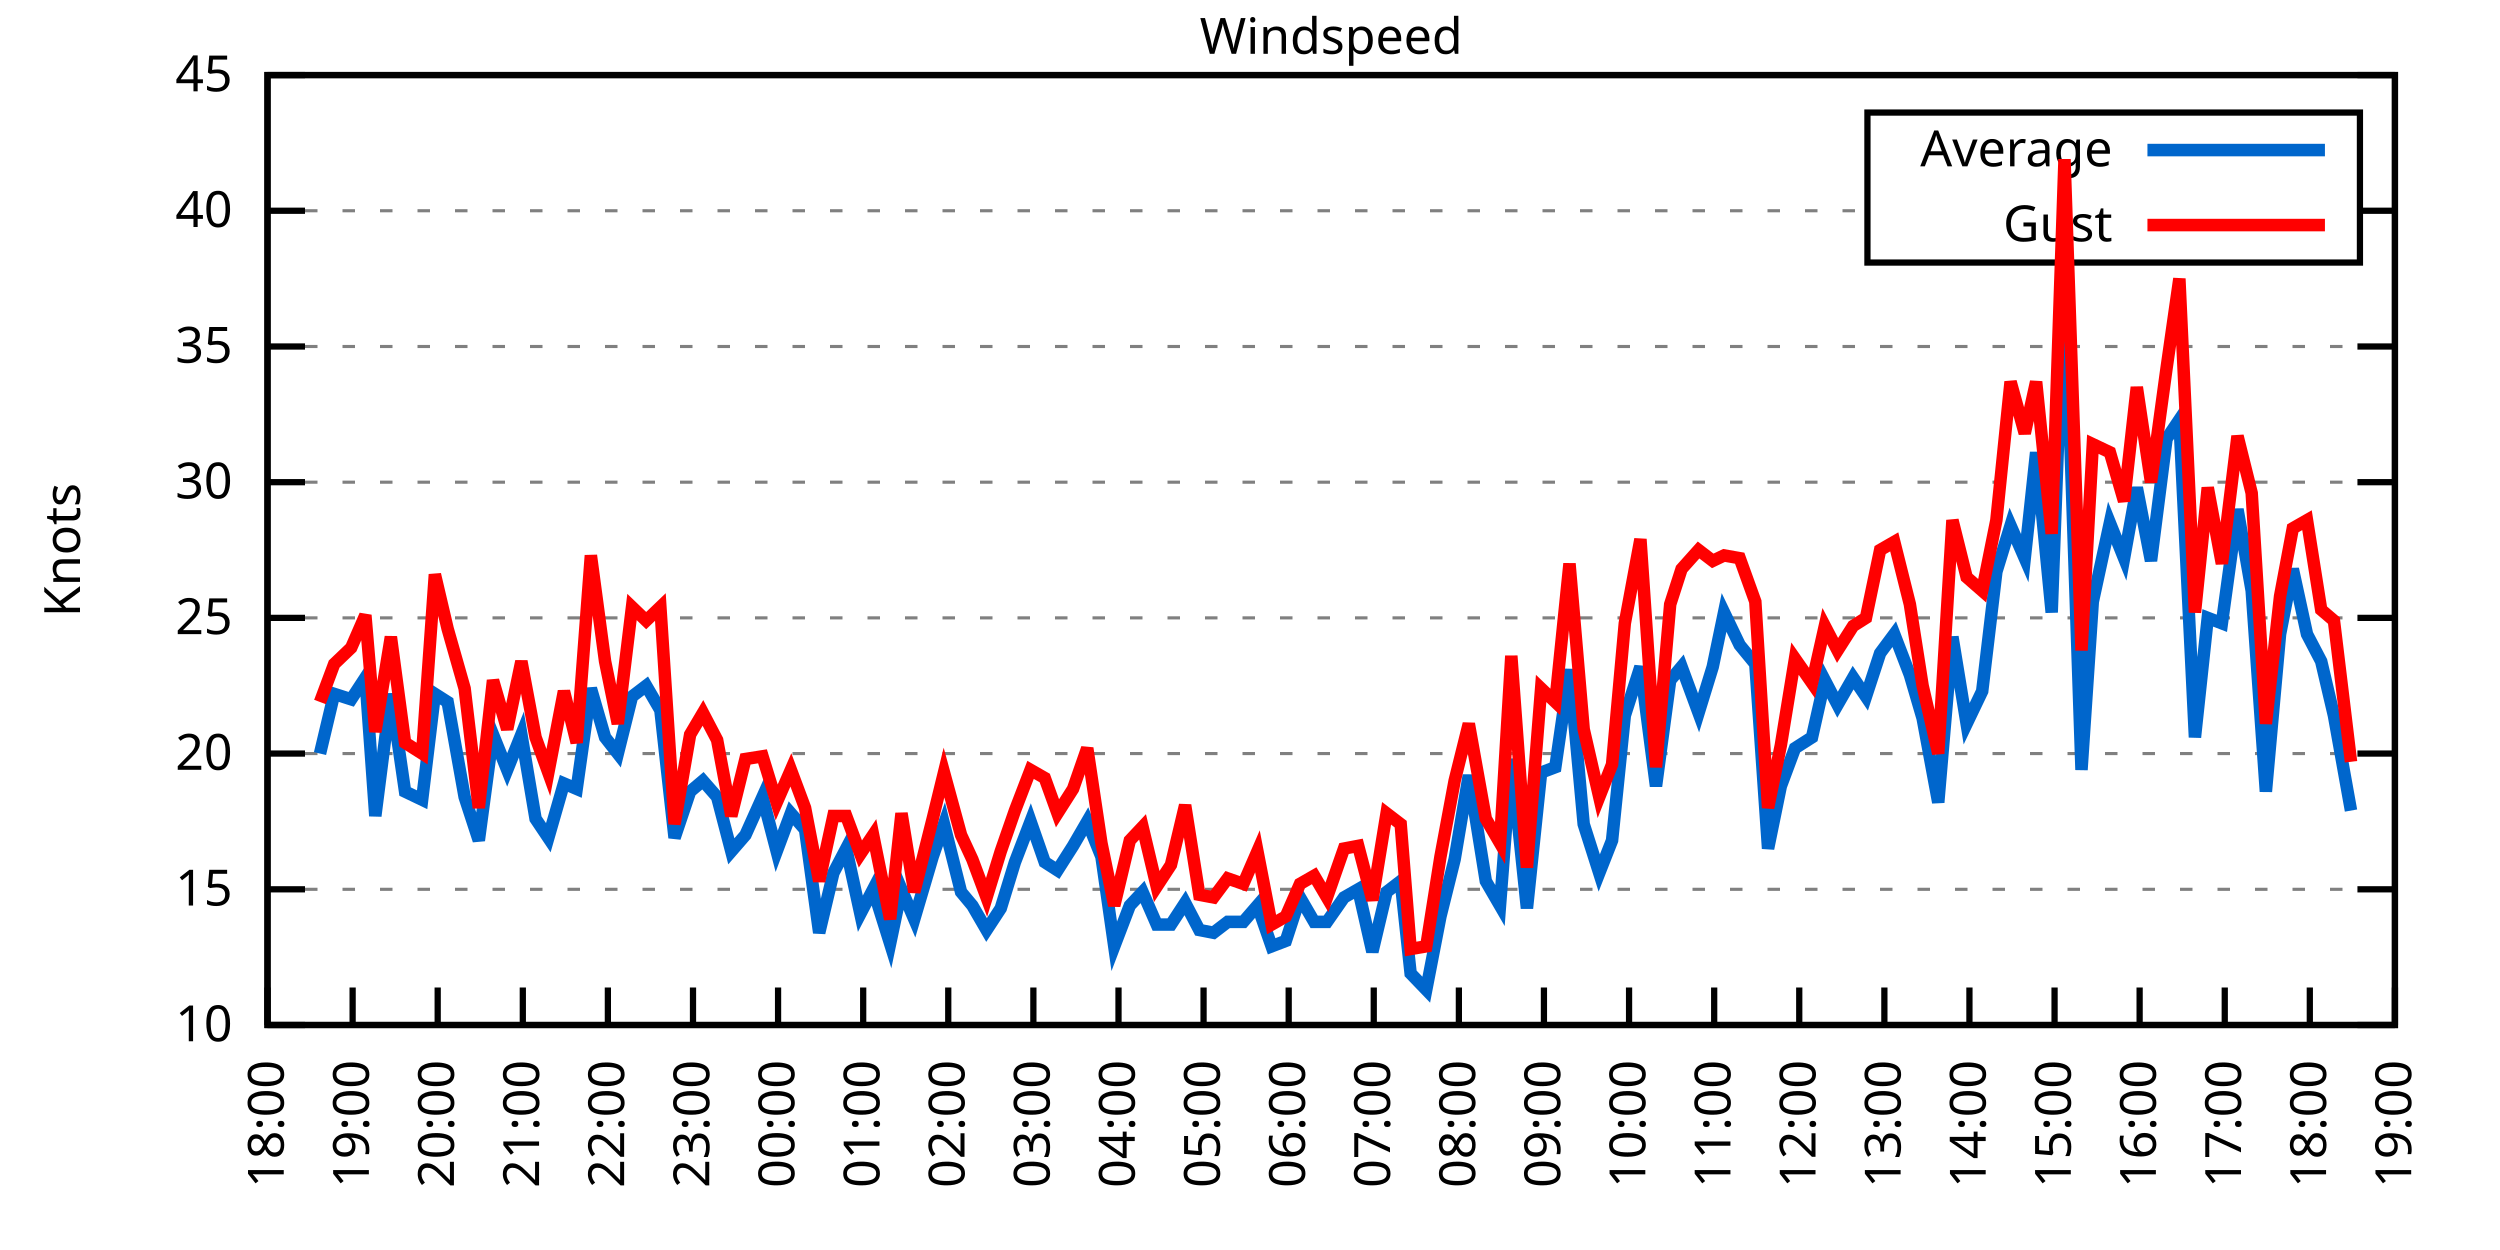
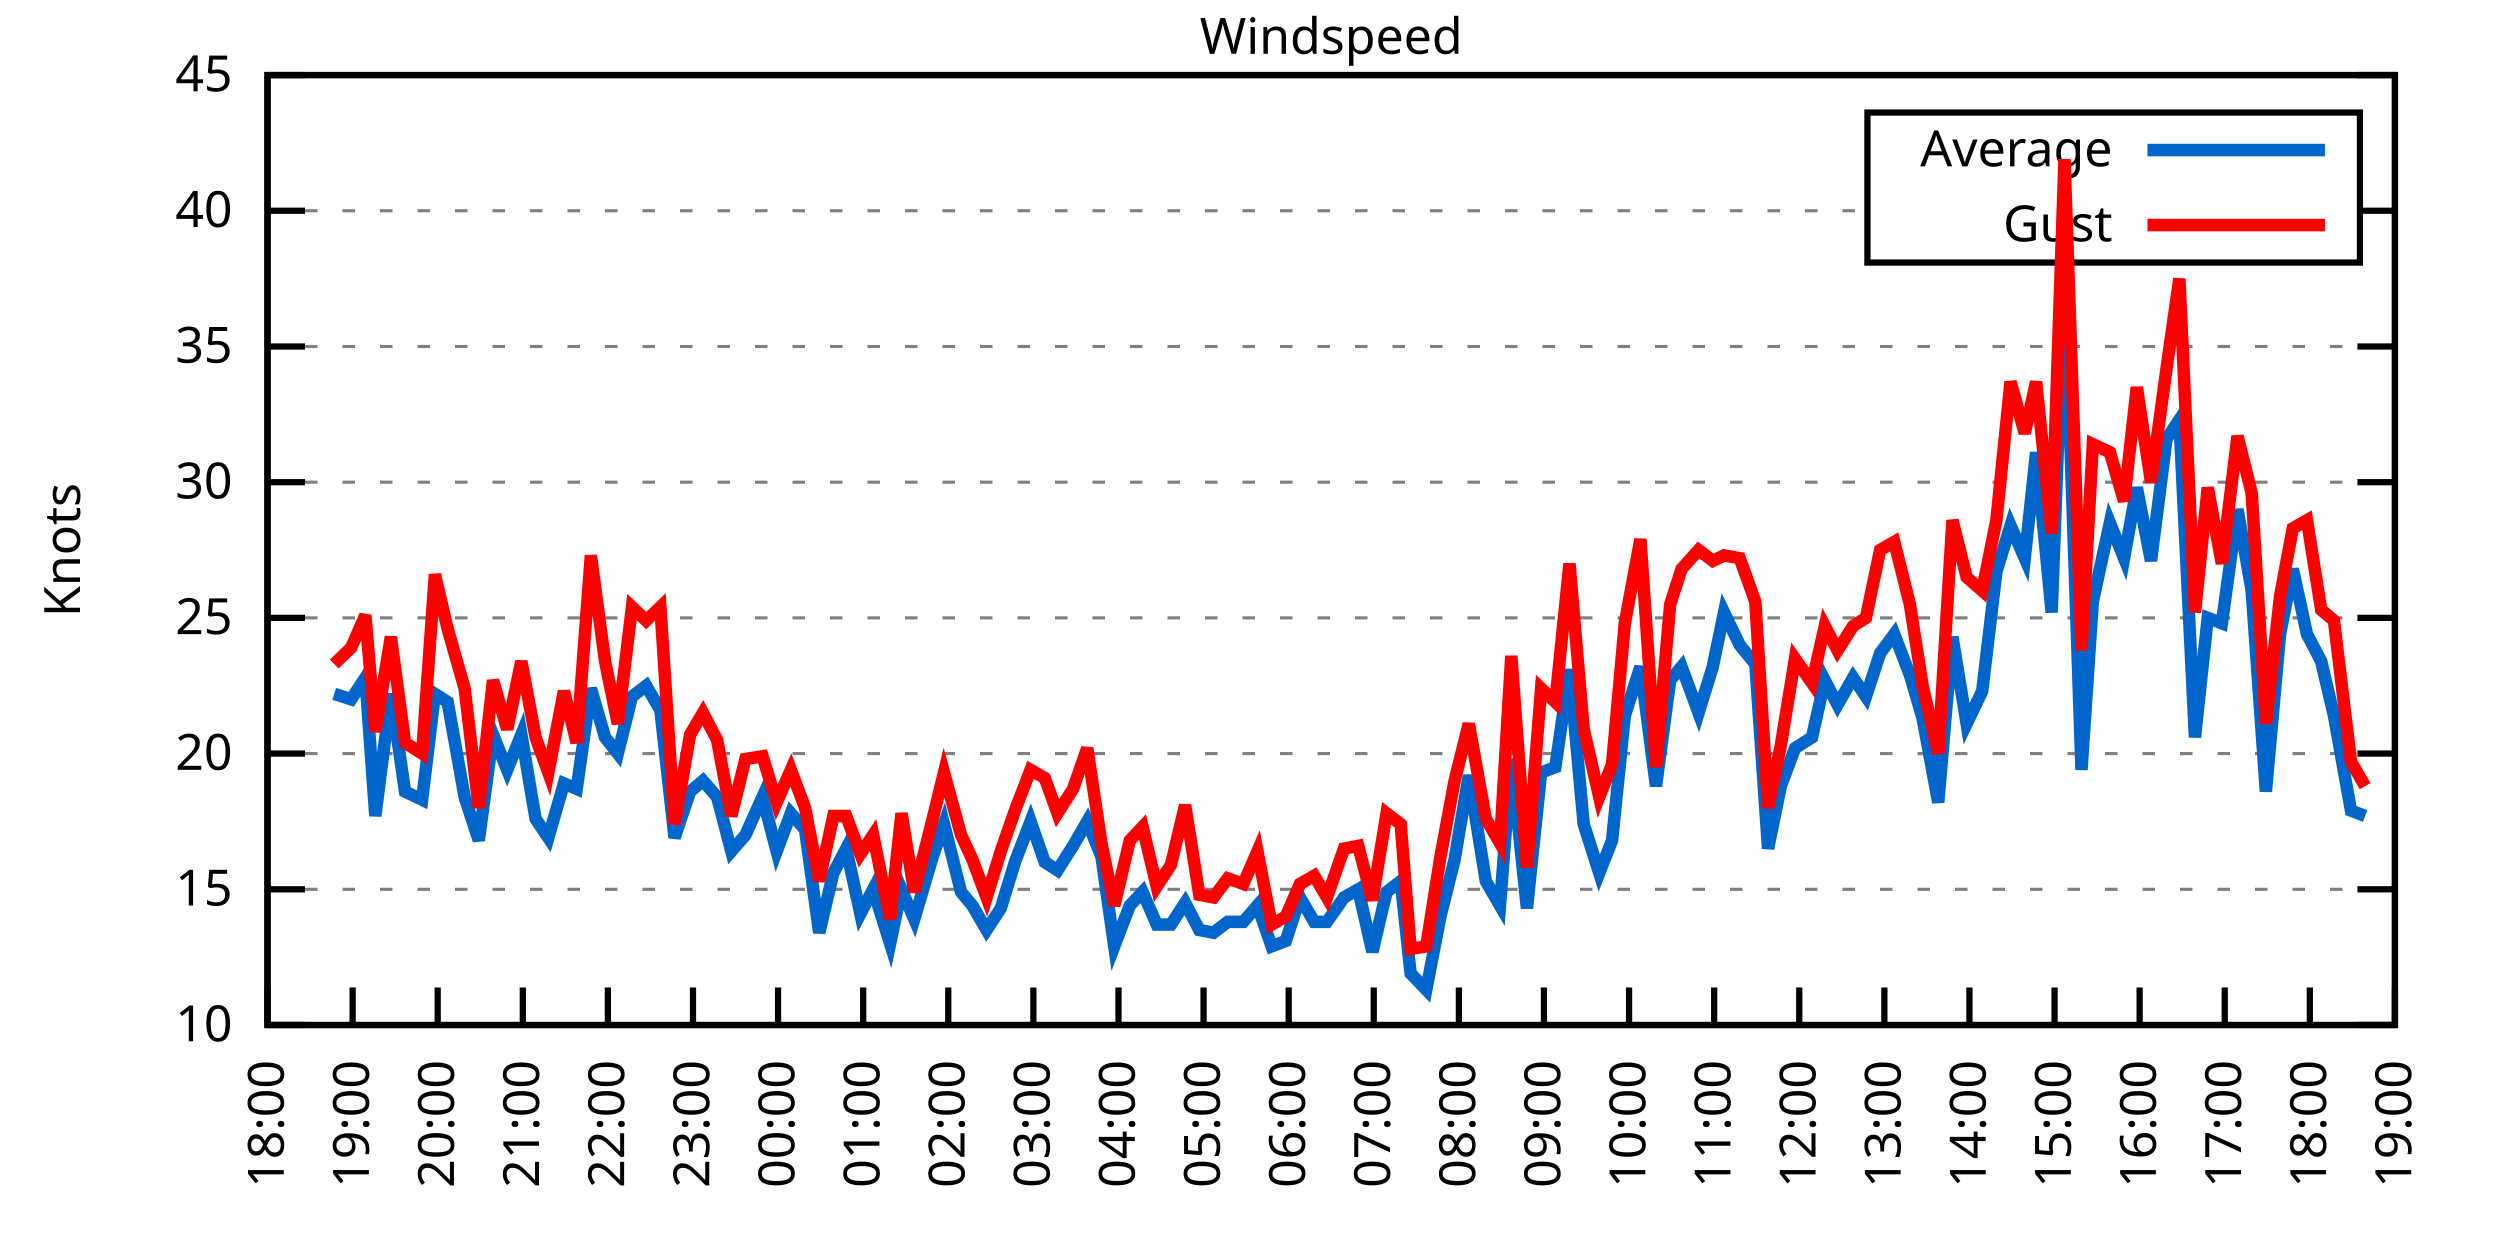
<svg xmlns="http://www.w3.org/2000/svg" xmlns:xlink="http://www.w3.org/1999/xlink" width="400" height="200" viewBox="0 0 400 200">
  <g id="gnuplot_canvas">
    <rect x="0" y="0" width="400" height="200" fill="none" />
    <defs>
      <circle id="gpDot" r="0.5" stroke-width="0.5" stroke="currentColor" />
      <path id="gpPt0" stroke-width="0.333" stroke="currentColor" d="M-1,0 h2 M0,-1 v2" />
      <path id="gpPt1" stroke-width="0.333" stroke="currentColor" d="M-1,-1 L1,1 M1,-1 L-1,1" />
      <path id="gpPt2" stroke-width="0.333" stroke="currentColor" d="M-1,0 L1,0 M0,-1 L0,1 M-1,-1 L1,1 M-1,1 L1,-1" />
      <rect id="gpPt3" stroke-width="0.333" stroke="currentColor" x="-1" y="-1" width="2" height="2" />
      <rect id="gpPt4" stroke-width="0.333" stroke="currentColor" fill="currentColor" x="-1" y="-1" width="2" height="2" />
      <circle id="gpPt5" stroke-width="0.333" stroke="currentColor" cx="0" cy="0" r="1" />
      <use xlink:href="#gpPt5" id="gpPt6" fill="currentColor" stroke="none" />
      <path id="gpPt7" stroke-width="0.333" stroke="currentColor" d="M0,-1.33 L-1.33,0.67 L1.33,0.67 z" />
      <use xlink:href="#gpPt7" id="gpPt8" fill="currentColor" stroke="none" />
      <use xlink:href="#gpPt7" id="gpPt9" stroke="currentColor" transform="rotate(180)" />
      <use xlink:href="#gpPt9" id="gpPt10" fill="currentColor" stroke="none" />
      <use xlink:href="#gpPt3" id="gpPt11" stroke="currentColor" transform="rotate(45)" />
      <use xlink:href="#gpPt11" id="gpPt12" fill="currentColor" stroke="none" />
      <path id="gpPt13" stroke-width="0.333" stroke="currentColor" d="M0,1.330 L1.265,0.411 L0.782,-1.067 L-0.782,-1.076 L-1.265,0.411 z" />
      <use xlink:href="#gpPt13" id="gpPt14" fill="currentColor" stroke="none" />
      <filter id="textbox" filterUnits="objectBoundingBox" x="0" y="0" height="1" width="1">
        <feFlood flood-color="white" flood-opacity="1" result="bgnd" />
        <feComposite in="SourceGraphic" in2="bgnd" operator="atop" />
      </filter>
      <filter id="greybox" filterUnits="objectBoundingBox" x="0" y="0" height="1" width="1">
        <feFlood flood-color="lightgrey" flood-opacity="1" result="grey" />
        <feComposite in="SourceGraphic" in2="grey" operator="atop" />
      </filter>
    </defs>
    <g fill="none" color="white" stroke="currentColor" stroke-width="1.00" stroke-linecap="butt" stroke-linejoin="miter">
</g>
    <g fill="none" color="black" stroke="currentColor" stroke-width="1.00" stroke-linecap="butt" stroke-linejoin="miter">
      <g stroke="none" shape-rendering="crispEdges">
        <polygon fill="rgb(255, 255, 255)" points="42.80,164.00 383.18,164.00 383.18,12.02 42.80,12.02 " />
      </g>
    </g>
    <g fill="none" color="black" stroke="currentColor" stroke-width="1.00" stroke-linecap="butt" stroke-linejoin="miter">
</g>
    <g fill="none" color="black" stroke="black" stroke-width="0.50" stroke-linecap="butt" stroke-linejoin="miter">
</g>
    <g fill="none" color="gray" stroke="currentColor" stroke-width="0.50" stroke-linecap="butt" stroke-linejoin="miter">
      <path stroke="gray" stroke-dasharray="2,4" class="gridline" d="M42.80,164.00 L383.19,164.00  " />
    </g>
    <g fill="none" color="gray" stroke="gray" stroke-width="1.00" stroke-linecap="butt" stroke-linejoin="miter">
</g>
    <g fill="none" color="black" stroke="currentColor" stroke-width="1.00" stroke-linecap="butt" stroke-linejoin="miter">
      <path stroke="black" d="M42.80,164.00 L48.80,164.00 M383.19,164.00 L377.19,164.00  " />
      <g transform="translate(37.20,166.60)" stroke="none" fill="black" font-family="Sans" font-size="8.00" text-anchor="end">
        <text>
          <tspan font-family="Sans"> 10</tspan>
        </text>
      </g>
    </g>
    <g fill="none" color="black" stroke="currentColor" stroke-width="1.00" stroke-linecap="butt" stroke-linejoin="miter">
</g>
    <g fill="none" color="black" stroke="black" stroke-width="0.50" stroke-linecap="butt" stroke-linejoin="miter">
</g>
    <g fill="none" color="gray" stroke="currentColor" stroke-width="0.50" stroke-linecap="butt" stroke-linejoin="miter">
      <path stroke="gray" stroke-dasharray="2,4" class="gridline" d="M42.80,142.29 L383.19,142.29  " />
    </g>
    <g fill="none" color="gray" stroke="gray" stroke-width="1.00" stroke-linecap="butt" stroke-linejoin="miter">
</g>
    <g fill="none" color="black" stroke="currentColor" stroke-width="1.00" stroke-linecap="butt" stroke-linejoin="miter">
      <path stroke="black" d="M42.80,142.29 L48.80,142.29 M383.19,142.29 L377.19,142.29  " />
      <g transform="translate(37.20,144.89)" stroke="none" fill="black" font-family="Sans" font-size="8.00" text-anchor="end">
        <text>
          <tspan font-family="Sans"> 15</tspan>
        </text>
      </g>
    </g>
    <g fill="none" color="black" stroke="currentColor" stroke-width="1.00" stroke-linecap="butt" stroke-linejoin="miter">
</g>
    <g fill="none" color="black" stroke="black" stroke-width="0.50" stroke-linecap="butt" stroke-linejoin="miter">
</g>
    <g fill="none" color="gray" stroke="currentColor" stroke-width="0.50" stroke-linecap="butt" stroke-linejoin="miter">
      <path stroke="gray" stroke-dasharray="2,4" class="gridline" d="M42.80,120.57 L383.19,120.57  " />
    </g>
    <g fill="none" color="gray" stroke="gray" stroke-width="1.00" stroke-linecap="butt" stroke-linejoin="miter">
</g>
    <g fill="none" color="black" stroke="currentColor" stroke-width="1.00" stroke-linecap="butt" stroke-linejoin="miter">
      <path stroke="black" d="M42.80,120.57 L48.80,120.57 M383.19,120.57 L377.19,120.57  " />
      <g transform="translate(37.20,123.17)" stroke="none" fill="black" font-family="Sans" font-size="8.00" text-anchor="end">
        <text>
          <tspan font-family="Sans"> 20</tspan>
        </text>
      </g>
    </g>
    <g fill="none" color="black" stroke="currentColor" stroke-width="1.00" stroke-linecap="butt" stroke-linejoin="miter">
</g>
    <g fill="none" color="black" stroke="black" stroke-width="0.50" stroke-linecap="butt" stroke-linejoin="miter">
</g>
    <g fill="none" color="gray" stroke="currentColor" stroke-width="0.50" stroke-linecap="butt" stroke-linejoin="miter">
      <path stroke="gray" stroke-dasharray="2,4" class="gridline" d="M42.80,98.86 L383.19,98.86  " />
    </g>
    <g fill="none" color="gray" stroke="gray" stroke-width="1.00" stroke-linecap="butt" stroke-linejoin="miter">
</g>
    <g fill="none" color="black" stroke="currentColor" stroke-width="1.00" stroke-linecap="butt" stroke-linejoin="miter">
      <path stroke="black" d="M42.80,98.86 L48.80,98.86 M383.19,98.86 L377.19,98.86  " />
      <g transform="translate(37.20,101.46)" stroke="none" fill="black" font-family="Sans" font-size="8.00" text-anchor="end">
        <text>
          <tspan font-family="Sans"> 25</tspan>
        </text>
      </g>
    </g>
    <g fill="none" color="black" stroke="currentColor" stroke-width="1.00" stroke-linecap="butt" stroke-linejoin="miter">
</g>
    <g fill="none" color="black" stroke="black" stroke-width="0.50" stroke-linecap="butt" stroke-linejoin="miter">
</g>
    <g fill="none" color="gray" stroke="currentColor" stroke-width="0.50" stroke-linecap="butt" stroke-linejoin="miter">
      <path stroke="gray" stroke-dasharray="2,4" class="gridline" d="M42.80,77.15 L383.19,77.15  " />
    </g>
    <g fill="none" color="gray" stroke="gray" stroke-width="1.00" stroke-linecap="butt" stroke-linejoin="miter">
</g>
    <g fill="none" color="black" stroke="currentColor" stroke-width="1.00" stroke-linecap="butt" stroke-linejoin="miter">
      <path stroke="black" d="M42.80,77.15 L48.80,77.15 M383.19,77.15 L377.19,77.15  " />
      <g transform="translate(37.20,79.75)" stroke="none" fill="black" font-family="Sans" font-size="8.00" text-anchor="end">
        <text>
          <tspan font-family="Sans"> 30</tspan>
        </text>
      </g>
    </g>
    <g fill="none" color="black" stroke="currentColor" stroke-width="1.00" stroke-linecap="butt" stroke-linejoin="miter">
</g>
    <g fill="none" color="black" stroke="black" stroke-width="0.50" stroke-linecap="butt" stroke-linejoin="miter">
</g>
    <g fill="none" color="gray" stroke="currentColor" stroke-width="0.50" stroke-linecap="butt" stroke-linejoin="miter">
      <path stroke="gray" stroke-dasharray="2,4" class="gridline" d="M42.80,55.44 L383.19,55.44  " />
    </g>
    <g fill="none" color="gray" stroke="gray" stroke-width="1.00" stroke-linecap="butt" stroke-linejoin="miter">
</g>
    <g fill="none" color="black" stroke="currentColor" stroke-width="1.00" stroke-linecap="butt" stroke-linejoin="miter">
      <path stroke="black" d="M42.80,55.44 L48.80,55.44 M383.19,55.44 L377.19,55.44  " />
      <g transform="translate(37.20,58.04)" stroke="none" fill="black" font-family="Sans" font-size="8.00" text-anchor="end">
        <text>
          <tspan font-family="Sans"> 35</tspan>
        </text>
      </g>
    </g>
    <g fill="none" color="black" stroke="currentColor" stroke-width="1.00" stroke-linecap="butt" stroke-linejoin="miter">
</g>
    <g fill="none" color="black" stroke="black" stroke-width="0.50" stroke-linecap="butt" stroke-linejoin="miter">
</g>
    <g fill="none" color="gray" stroke="currentColor" stroke-width="0.50" stroke-linecap="butt" stroke-linejoin="miter">
      <path stroke="gray" stroke-dasharray="2,4" class="gridline" d="M42.80,33.72 L298.79,33.72 M377.59,33.72 L383.19,33.72  " />
    </g>
    <g fill="none" color="gray" stroke="gray" stroke-width="1.00" stroke-linecap="butt" stroke-linejoin="miter">
</g>
    <g fill="none" color="black" stroke="currentColor" stroke-width="1.00" stroke-linecap="butt" stroke-linejoin="miter">
      <path stroke="black" d="M42.80,33.72 L48.80,33.72 M383.19,33.72 L377.19,33.72  " />
      <g transform="translate(37.20,36.32)" stroke="none" fill="black" font-family="Sans" font-size="8.00" text-anchor="end">
        <text>
          <tspan font-family="Sans"> 40</tspan>
        </text>
      </g>
    </g>
    <g fill="none" color="black" stroke="currentColor" stroke-width="1.00" stroke-linecap="butt" stroke-linejoin="miter">
</g>
    <g fill="none" color="black" stroke="black" stroke-width="0.50" stroke-linecap="butt" stroke-linejoin="miter">
</g>
    <g fill="none" color="gray" stroke="currentColor" stroke-width="0.50" stroke-linecap="butt" stroke-linejoin="miter">
      <path stroke="gray" stroke-dasharray="2,4" class="gridline" d="M42.80,12.01 L383.19,12.01  " />
    </g>
    <g fill="none" color="gray" stroke="gray" stroke-width="1.00" stroke-linecap="butt" stroke-linejoin="miter">
</g>
    <g fill="none" color="black" stroke="currentColor" stroke-width="1.00" stroke-linecap="butt" stroke-linejoin="miter">
      <path stroke="black" d="M42.80,12.01 L48.80,12.01 M383.19,12.01 L377.19,12.01  " />
      <g transform="translate(37.20,14.61)" stroke="none" fill="black" font-family="Sans" font-size="8.00" text-anchor="end">
        <text>
          <tspan font-family="Sans"> 45</tspan>
        </text>
      </g>
    </g>
    <g fill="none" color="black" stroke="currentColor" stroke-width="1.00" stroke-linecap="butt" stroke-linejoin="miter">
      <path stroke="black" d="M42.80,164.00 L42.80,158.00  " />
      <g transform="translate(45.40,169.60) rotate(270.00)" stroke="none" fill="black" font-family="Sans" font-size="8.00" text-anchor="end">
        <text>
          <tspan font-family="Sans">18:00</tspan>
        </text>
      </g>
    </g>
    <g fill="none" color="black" stroke="currentColor" stroke-width="1.00" stroke-linecap="butt" stroke-linejoin="miter">
      <path stroke="black" d="M56.42,164.00 L56.42,158.00  " />
      <g transform="translate(59.02,169.60) rotate(270.00)" stroke="none" fill="black" font-family="Sans" font-size="8.00" text-anchor="end">
        <text>
          <tspan font-family="Sans">19:00</tspan>
        </text>
      </g>
    </g>
    <g fill="none" color="black" stroke="currentColor" stroke-width="1.00" stroke-linecap="butt" stroke-linejoin="miter">
      <path stroke="black" d="M70.03,164.00 L70.03,158.00  " />
      <g transform="translate(72.63,169.60) rotate(270.00)" stroke="none" fill="black" font-family="Sans" font-size="8.00" text-anchor="end">
        <text>
          <tspan font-family="Sans">20:00</tspan>
        </text>
      </g>
    </g>
    <g fill="none" color="black" stroke="currentColor" stroke-width="1.00" stroke-linecap="butt" stroke-linejoin="miter">
      <path stroke="black" d="M83.65,164.00 L83.65,158.00  " />
      <g transform="translate(86.25,169.60) rotate(270.00)" stroke="none" fill="black" font-family="Sans" font-size="8.00" text-anchor="end">
        <text>
          <tspan font-family="Sans">21:00</tspan>
        </text>
      </g>
    </g>
    <g fill="none" color="black" stroke="currentColor" stroke-width="1.00" stroke-linecap="butt" stroke-linejoin="miter">
      <path stroke="black" d="M97.26,164.00 L97.26,158.00  " />
      <g transform="translate(99.86,169.60) rotate(270.00)" stroke="none" fill="black" font-family="Sans" font-size="8.00" text-anchor="end">
        <text>
          <tspan font-family="Sans">22:00</tspan>
        </text>
      </g>
    </g>
    <g fill="none" color="black" stroke="currentColor" stroke-width="1.00" stroke-linecap="butt" stroke-linejoin="miter">
      <path stroke="black" d="M110.88,164.00 L110.88,158.00  " />
      <g transform="translate(113.48,169.60) rotate(270.00)" stroke="none" fill="black" font-family="Sans" font-size="8.00" text-anchor="end">
        <text>
          <tspan font-family="Sans">23:00</tspan>
        </text>
      </g>
    </g>
    <g fill="none" color="black" stroke="currentColor" stroke-width="1.00" stroke-linecap="butt" stroke-linejoin="miter">
      <path stroke="black" d="M124.49,164.00 L124.49,158.00  " />
      <g transform="translate(127.09,169.60) rotate(270.00)" stroke="none" fill="black" font-family="Sans" font-size="8.00" text-anchor="end">
        <text>
          <tspan font-family="Sans">00:00</tspan>
        </text>
      </g>
    </g>
    <g fill="none" color="black" stroke="currentColor" stroke-width="1.00" stroke-linecap="butt" stroke-linejoin="miter">
      <path stroke="black" d="M138.11,164.00 L138.11,158.00  " />
      <g transform="translate(140.71,169.60) rotate(270.00)" stroke="none" fill="black" font-family="Sans" font-size="8.00" text-anchor="end">
        <text>
          <tspan font-family="Sans">01:00</tspan>
        </text>
      </g>
    </g>
    <g fill="none" color="black" stroke="currentColor" stroke-width="1.00" stroke-linecap="butt" stroke-linejoin="miter">
      <path stroke="black" d="M151.72,164.00 L151.72,158.00  " />
      <g transform="translate(154.32,169.60) rotate(270.00)" stroke="none" fill="black" font-family="Sans" font-size="8.00" text-anchor="end">
        <text>
          <tspan font-family="Sans">02:00</tspan>
        </text>
      </g>
    </g>
    <g fill="none" color="black" stroke="currentColor" stroke-width="1.00" stroke-linecap="butt" stroke-linejoin="miter">
      <path stroke="black" d="M165.34,164.00 L165.34,158.00  " />
      <g transform="translate(167.94,169.60) rotate(270.00)" stroke="none" fill="black" font-family="Sans" font-size="8.00" text-anchor="end">
        <text>
          <tspan font-family="Sans">03:00</tspan>
        </text>
      </g>
    </g>
    <g fill="none" color="black" stroke="currentColor" stroke-width="1.00" stroke-linecap="butt" stroke-linejoin="miter">
      <path stroke="black" d="M178.96,164.00 L178.96,158.00  " />
      <g transform="translate(181.56,169.60) rotate(270.00)" stroke="none" fill="black" font-family="Sans" font-size="8.00" text-anchor="end">
        <text>
          <tspan font-family="Sans">04:00</tspan>
        </text>
      </g>
    </g>
    <g fill="none" color="black" stroke="currentColor" stroke-width="1.00" stroke-linecap="butt" stroke-linejoin="miter">
      <path stroke="black" d="M192.57,164.00 L192.57,158.00  " />
      <g transform="translate(195.17,169.60) rotate(270.00)" stroke="none" fill="black" font-family="Sans" font-size="8.00" text-anchor="end">
        <text>
          <tspan font-family="Sans">05:00</tspan>
        </text>
      </g>
    </g>
    <g fill="none" color="black" stroke="currentColor" stroke-width="1.00" stroke-linecap="butt" stroke-linejoin="miter">
      <path stroke="black" d="M206.19,164.00 L206.19,158.00  " />
      <g transform="translate(208.79,169.60) rotate(270.00)" stroke="none" fill="black" font-family="Sans" font-size="8.00" text-anchor="end">
        <text>
          <tspan font-family="Sans">06:00</tspan>
        </text>
      </g>
    </g>
    <g fill="none" color="black" stroke="currentColor" stroke-width="1.00" stroke-linecap="butt" stroke-linejoin="miter">
      <path stroke="black" d="M219.80,164.00 L219.80,158.00  " />
      <g transform="translate(222.40,169.60) rotate(270.00)" stroke="none" fill="black" font-family="Sans" font-size="8.00" text-anchor="end">
        <text>
          <tspan font-family="Sans">07:00</tspan>
        </text>
      </g>
    </g>
    <g fill="none" color="black" stroke="currentColor" stroke-width="1.00" stroke-linecap="butt" stroke-linejoin="miter">
      <path stroke="black" d="M233.42,164.00 L233.42,158.00  " />
      <g transform="translate(236.02,169.60) rotate(270.00)" stroke="none" fill="black" font-family="Sans" font-size="8.00" text-anchor="end">
        <text>
          <tspan font-family="Sans">08:00</tspan>
        </text>
      </g>
    </g>
    <g fill="none" color="black" stroke="currentColor" stroke-width="1.00" stroke-linecap="butt" stroke-linejoin="miter">
      <path stroke="black" d="M247.03,164.00 L247.03,158.00  " />
      <g transform="translate(249.63,169.60) rotate(270.00)" stroke="none" fill="black" font-family="Sans" font-size="8.00" text-anchor="end">
        <text>
          <tspan font-family="Sans">09:00</tspan>
        </text>
      </g>
    </g>
    <g fill="none" color="black" stroke="currentColor" stroke-width="1.00" stroke-linecap="butt" stroke-linejoin="miter">
      <path stroke="black" d="M260.65,164.00 L260.65,158.00  " />
      <g transform="translate(263.25,169.60) rotate(270.00)" stroke="none" fill="black" font-family="Sans" font-size="8.00" text-anchor="end">
        <text>
          <tspan font-family="Sans">10:00</tspan>
        </text>
      </g>
    </g>
    <g fill="none" color="black" stroke="currentColor" stroke-width="1.00" stroke-linecap="butt" stroke-linejoin="miter">
      <path stroke="black" d="M274.27,164.00 L274.27,158.00  " />
      <g transform="translate(276.87,169.60) rotate(270.00)" stroke="none" fill="black" font-family="Sans" font-size="8.00" text-anchor="end">
        <text>
          <tspan font-family="Sans">11:00</tspan>
        </text>
      </g>
    </g>
    <g fill="none" color="black" stroke="currentColor" stroke-width="1.00" stroke-linecap="butt" stroke-linejoin="miter">
      <path stroke="black" d="M287.88,164.00 L287.88,158.00  " />
      <g transform="translate(290.48,169.60) rotate(270.00)" stroke="none" fill="black" font-family="Sans" font-size="8.00" text-anchor="end">
        <text>
          <tspan font-family="Sans">12:00</tspan>
        </text>
      </g>
    </g>
    <g fill="none" color="black" stroke="currentColor" stroke-width="1.00" stroke-linecap="butt" stroke-linejoin="miter">
      <path stroke="black" d="M301.50,164.00 L301.50,158.00  " />
      <g transform="translate(304.10,169.60) rotate(270.00)" stroke="none" fill="black" font-family="Sans" font-size="8.00" text-anchor="end">
        <text>
          <tspan font-family="Sans">13:00</tspan>
        </text>
      </g>
    </g>
    <g fill="none" color="black" stroke="currentColor" stroke-width="1.00" stroke-linecap="butt" stroke-linejoin="miter">
      <path stroke="black" d="M315.11,164.00 L315.11,158.00  " />
      <g transform="translate(317.71,169.60) rotate(270.00)" stroke="none" fill="black" font-family="Sans" font-size="8.00" text-anchor="end">
        <text>
          <tspan font-family="Sans">14:00</tspan>
        </text>
      </g>
    </g>
    <g fill="none" color="black" stroke="currentColor" stroke-width="1.00" stroke-linecap="butt" stroke-linejoin="miter">
      <path stroke="black" d="M328.73,164.00 L328.73,158.00  " />
      <g transform="translate(331.33,169.60) rotate(270.00)" stroke="none" fill="black" font-family="Sans" font-size="8.00" text-anchor="end">
        <text>
          <tspan font-family="Sans">15:00</tspan>
        </text>
      </g>
    </g>
    <g fill="none" color="black" stroke="currentColor" stroke-width="1.00" stroke-linecap="butt" stroke-linejoin="miter">
      <path stroke="black" d="M342.34,164.00 L342.34,158.00  " />
      <g transform="translate(344.94,169.60) rotate(270.00)" stroke="none" fill="black" font-family="Sans" font-size="8.00" text-anchor="end">
        <text>
          <tspan font-family="Sans">16:00</tspan>
        </text>
      </g>
    </g>
    <g fill="none" color="black" stroke="currentColor" stroke-width="1.00" stroke-linecap="butt" stroke-linejoin="miter">
      <path stroke="black" d="M355.96,164.00 L355.96,158.00  " />
      <g transform="translate(358.56,169.60) rotate(270.00)" stroke="none" fill="black" font-family="Sans" font-size="8.00" text-anchor="end">
        <text>
          <tspan font-family="Sans">17:00</tspan>
        </text>
      </g>
    </g>
    <g fill="none" color="black" stroke="currentColor" stroke-width="1.00" stroke-linecap="butt" stroke-linejoin="miter">
      <path stroke="black" d="M369.57,164.00 L369.57,158.00  " />
      <g transform="translate(372.17,169.60) rotate(270.00)" stroke="none" fill="black" font-family="Sans" font-size="8.00" text-anchor="end">
        <text>
          <tspan font-family="Sans">18:00</tspan>
        </text>
      </g>
    </g>
    <g fill="none" color="black" stroke="currentColor" stroke-width="1.00" stroke-linecap="butt" stroke-linejoin="miter">
      <path stroke="black" d="M383.19,164.00 L383.19,158.00  " />
      <g transform="translate(385.79,169.60) rotate(270.00)" stroke="none" fill="black" font-family="Sans" font-size="8.00" text-anchor="end">
        <text>
          <tspan font-family="Sans">19:00</tspan>
        </text>
      </g>
    </g>
    <g fill="none" color="black" stroke="currentColor" stroke-width="1.00" stroke-linecap="butt" stroke-linejoin="miter">
</g>
    <g fill="none" color="black" stroke="currentColor" stroke-width="1.00" stroke-linecap="butt" stroke-linejoin="miter">
      <path stroke="black" d="M42.80,12.01 L42.80,164.00 L383.19,164.00 L383.19,12.01 L42.80,12.01 Z  " />
    </g>
    <g fill="none" color="black" stroke="currentColor" stroke-width="1.00" stroke-linecap="butt" stroke-linejoin="miter">
</g>
    <g fill="none" color="black" stroke="currentColor" stroke-width="1.00" stroke-linecap="butt" stroke-linejoin="miter">
      <path stroke="black" d="M298.79,42.01 L298.79,18.01 L377.59,18.01 L377.59,42.01 L298.79,42.01 Z  " />
    </g>
    <g id="Windspeed_plot_1">
      <g fill="none" color="white" stroke="black" stroke-width="2.00" stroke-linecap="butt" stroke-linejoin="miter">
</g>
      <g fill="none" color="black" stroke="currentColor" stroke-width="2.00" stroke-linecap="butt" stroke-linejoin="miter">
        <g transform="translate(337.99,26.61)" stroke="none" fill="black" font-family="Sans" font-size="8.00" text-anchor="end">
          <text>
            <tspan font-family="Sans">Average</tspan>
          </text>
        </g>
      </g>
      <g fill="none" color="black" stroke="currentColor" stroke-width="2.00" stroke-linecap="butt" stroke-linejoin="miter">
-         <path stroke="rgb(  0, 102, 204)" d="M343.59,24.01 L371.99,24.01 M51.20,120.57 L53.47,111.02 L56.19,111.89 L58.46,108.42 L60.05,130.56 L62.54,111.02   L64.81,126.65 L67.54,127.96 L69.58,111.02 L71.62,112.32 L74.34,127.52 L76.61,134.47 L78.88,117.53 L81.15,123.18   L83.42,117.53 L85.69,131.00 L87.73,134.04 L90.23,125.35 L92.27,126.22 L94.54,110.15 L96.81,117.97 L98.85,120.57   L101.12,111.45 L103.39,109.72 L105.66,113.63 L107.93,134.04 L110.42,126.65 L112.47,124.92 L114.74,127.52 L117.01,136.21   L119.27,133.60 L122.00,127.52 L124.27,136.21 L126.54,130.13 L128.81,132.73 L131.07,149.24 L133.34,139.68 L135.39,135.77   L137.66,146.20 L139.70,142.29 L142.42,150.97 L144.24,142.29 L146.28,147.06 L149.23,137.08 L151.04,131.86 L153.77,142.72   L155.58,144.89 L157.85,148.80 L160.12,145.33 L162.39,137.94 L164.89,131.43 L167.16,137.94 L169.20,139.25 L171.69,135.34   L173.96,131.43 L176.23,137.08 L178.28,151.41 L180.77,144.89 L182.81,142.72 L185.08,147.93 L187.35,147.93 L189.62,144.46   L191.89,148.80 L194.16,149.24 L196.43,147.50 L198.93,147.50 L201.19,144.89 L203.46,151.41 L205.73,150.54 L208.00,143.59   L210.27,147.50 L212.31,147.50 L215.04,143.59 L217.31,142.29 L219.58,152.28 L221.85,142.72 L224.11,140.98 L225.70,155.75   L228.20,158.35 L230.47,146.63 L232.74,137.51 L235.01,124.05 L237.73,140.98 L240.00,144.89 L241.81,121.44 L244.31,145.33   L246.58,123.61 L248.85,122.75 L251.12,107.11 L253.39,131.86 L255.88,139.68 L257.93,134.47 L259.97,114.49 L262.47,106.68   L264.96,125.79 L267.23,108.85 L269.05,106.68 L271.77,114.06 L274.04,106.68 L275.85,97.99 L278.35,103.20 L280.85,106.24   L282.89,135.77 L284.93,125.79 L287.20,119.71 L289.92,117.97 L291.97,108.85 L294.01,112.76 L296.50,108.42 L298.55,111.45   L300.82,104.51 L303.08,101.47 L305.58,107.98 L307.62,114.93 L310.12,128.39 L312.39,101.90 L314.66,115.80 L317.15,110.59   L319.42,91.48 L321.69,84.10 L323.96,89.31 L325.78,72.37 L328.27,97.99 L330.32,43.28 L333.04,123.18 L334.85,96.26   L337.58,83.66 L339.85,89.31 L341.89,78.02 L344.16,89.74 L346.65,70.20 L348.70,67.16 L351.19,117.97 L353.24,98.86   L355.50,99.73 L358.00,81.49 L360.27,94.52 L362.54,126.65 L364.81,101.47 L366.85,91.04 L369.12,101.47 L371.39,105.81   L373.43,114.49 L376.16,129.69  " />
+         <path stroke="rgb(  0, 102, 204)" d="M343.59,24.01 L371.99,24.01 M53.47,111.02 L56.19,111.89 L58.46,108.42 L60.05,130.56 L62.54,111.02 L64.81,126.65   L67.54,127.96 L69.58,111.02 L71.62,112.32 L74.34,127.52 L76.61,134.47 L78.88,117.53 L81.15,123.18 L83.42,117.53   L85.69,131.00 L87.73,134.04 L90.23,125.35 L92.27,126.22 L94.54,110.15 L96.81,117.97 L98.85,120.57 L101.12,111.45   L103.39,109.72 L105.66,113.63 L107.93,134.04 L110.42,126.65 L112.47,124.92 L114.74,127.52 L117.01,136.21 L119.27,133.60   L122.00,127.52 L124.27,136.21 L126.54,130.13 L128.81,132.73 L131.07,149.24 L133.34,139.68 L135.39,135.77 L137.66,146.20   L139.70,142.29 L142.42,150.97 L144.24,142.29 L146.28,147.06 L149.23,137.08 L151.04,131.86 L153.77,142.72 L155.58,144.89   L157.85,148.80 L160.12,145.33 L162.39,137.94 L164.89,131.43 L167.16,137.94 L169.20,139.25 L171.69,135.34 L173.96,131.43   L176.23,137.08 L178.28,151.41 L180.77,144.89 L182.81,142.72 L185.08,147.93 L187.35,147.93 L189.62,144.46 L191.89,148.80   L194.16,149.24 L196.43,147.50 L198.93,147.50 L201.19,144.89 L203.46,151.41 L205.73,150.54 L208.00,143.59 L210.27,147.50   L212.31,147.50 L215.04,143.59 L217.31,142.29 L219.58,152.28 L221.85,142.72 L224.11,140.98 L225.70,155.75 L228.20,158.35   L230.47,146.63 L232.74,137.51 L235.01,124.05 L237.73,140.98 L240.00,144.89 L241.81,121.44 L244.31,145.33 L246.58,123.61   L248.85,122.75 L251.12,107.11 L253.39,131.86 L255.88,139.68 L257.93,134.47 L259.97,114.49 L262.47,106.68 L264.96,125.79   L267.23,108.85 L269.05,106.68 L271.77,114.06 L274.04,106.68 L275.85,97.99 L278.35,103.20 L280.85,106.24 L282.89,135.77   L284.93,125.79 L287.20,119.71 L289.92,117.97 L291.97,108.85 L294.01,112.76 L296.50,108.42 L298.55,111.45 L300.82,104.51   L303.08,101.47 L305.58,107.98 L307.62,114.93 L310.12,128.39 L312.39,101.90 L314.66,115.80 L317.15,110.59 L319.42,91.48   L321.69,84.10 L323.96,89.31 L325.78,72.37 L328.27,97.99 L330.32,43.28 L333.04,123.18 L334.85,96.26 L337.58,83.66   L339.85,89.31 L341.89,78.02 L344.16,89.74 L346.65,70.20 L348.70,67.16 L351.19,117.97 L353.24,98.86 L355.50,99.73   L358.00,81.49 L360.27,94.52 L362.54,126.65 L364.81,101.47 L366.85,91.04 L369.12,101.47 L371.39,105.81 L373.43,114.49   L376.16,129.69 L378.42,130.56  " />
      </g>
    </g>
    <g id="Windspeed_plot_2">
      <g fill="none" color="black" stroke="currentColor" stroke-width="2.00" stroke-linecap="butt" stroke-linejoin="miter">
        <g transform="translate(337.99,38.61)" stroke="none" fill="black" font-family="Sans" font-size="8.00" text-anchor="end">
          <text>
            <tspan font-family="Sans">Gust</tspan>
          </text>
        </g>
      </g>
      <g fill="none" color="black" stroke="currentColor" stroke-width="2.00" stroke-linecap="butt" stroke-linejoin="miter">
-         <path stroke="rgb(255,   0,   0)" d="M343.59,36.01 L371.99,36.01 M51.20,112.32 L53.47,106.24 L56.19,103.64 L58.46,98.43 L60.05,117.10 L62.54,101.90   L64.81,118.84 L67.54,120.57 L69.58,91.91 L71.62,100.60 L74.34,110.15 L76.61,129.26 L78.88,108.85 L81.15,116.67   L83.42,105.81 L85.69,117.97 L87.73,123.61 L90.23,110.59 L92.27,118.84 L94.54,88.87 L96.81,105.81 L98.85,115.80   L101.12,97.12 L103.39,99.30 L105.66,97.12 L107.93,131.86 L110.42,117.53 L112.47,114.06 L114.74,118.40 L117.01,130.56   L119.27,121.44 L122.00,121.01 L124.27,128.39 L126.54,123.18 L128.81,129.26 L131.07,140.98 L133.34,130.56 L135.39,130.56   L137.66,136.64 L139.70,133.60 L142.42,147.06 L144.24,130.13 L146.28,142.72 L149.23,131.00 L151.04,123.61 L153.77,133.60   L155.58,137.51 L157.85,143.59 L160.12,136.21 L162.39,129.69 L164.89,123.18 L167.16,124.48 L169.20,130.13 L171.69,126.22   L173.96,119.71 L176.23,134.90 L178.28,144.89 L180.77,134.47 L182.81,132.30 L185.08,141.85 L187.35,138.38 L189.62,128.83   L191.89,143.16 L194.16,143.59 L196.43,140.55 L198.93,141.42 L201.19,136.21 L203.46,147.93 L205.73,146.63 L208.00,141.42   L210.27,140.12 L212.31,143.59 L215.04,135.77 L217.31,135.34 L219.58,144.02 L221.85,130.13 L224.11,131.86 L225.70,151.84   L228.20,151.41 L230.47,137.08 L232.74,124.92 L235.01,115.80 L237.73,131.00 L240.00,134.90 L241.81,104.94 L244.31,138.81   L246.58,110.15 L248.85,112.32 L251.12,90.18 L253.39,116.67 L255.88,127.52 L257.93,122.31 L259.97,99.73 L262.47,86.27   L264.96,122.75 L267.23,96.69 L269.05,91.04 L271.77,88.00 L274.04,89.74 L275.85,88.87 L278.35,89.31 L280.85,96.26   L282.89,129.26 L284.93,119.27 L287.20,105.38 L289.92,109.28 L291.97,100.16 L294.01,104.07 L296.50,100.16 L298.55,98.86   L300.82,88.00 L303.08,86.70 L305.58,96.69 L307.62,109.72 L310.12,120.57 L312.39,83.23 L314.66,92.35 L317.15,94.52   L319.42,83.23 L321.69,61.08 L323.96,69.33 L325.78,61.08 L328.27,85.40 L330.32,25.47 L333.04,104.07 L334.85,71.07   L337.58,72.37 L339.85,80.19 L341.89,61.95 L344.16,77.15 L346.65,58.91 L348.70,44.58 L351.19,97.99 L353.24,78.02   L355.50,90.18 L358.00,69.77 L360.27,78.89 L362.54,115.80 L364.81,95.39 L366.85,84.53 L369.12,83.23 L371.39,97.56   L373.43,99.30 L376.16,121.88  " />
+         <path stroke="rgb(255,   0,   0)" d="M343.59,36.01 L371.99,36.01 M53.47,106.24 L56.19,103.64 L58.46,98.43 L60.05,117.10 L62.54,101.90 L64.81,118.84   L67.54,120.57 L69.58,91.91 L71.62,100.60 L74.34,110.15 L76.61,129.26 L78.88,108.85 L81.15,116.67 L83.42,105.81   L85.69,117.97 L87.73,123.61 L90.23,110.59 L92.27,118.84 L94.54,88.87 L96.81,105.81 L98.85,115.80 L101.12,97.12   L103.39,99.30 L105.66,97.12 L107.93,131.86 L110.42,117.53 L112.47,114.06 L114.74,118.40 L117.01,130.56 L119.27,121.44   L122.00,121.01 L124.27,128.39 L126.54,123.18 L128.81,129.26 L131.07,140.98 L133.34,130.56 L135.39,130.56 L137.66,136.64   L139.70,133.60 L142.42,147.06 L144.24,130.13 L146.28,142.72 L149.23,131.00 L151.04,123.61 L153.77,133.60 L155.58,137.51   L157.85,143.59 L160.12,136.21 L162.39,129.69 L164.89,123.18 L167.16,124.48 L169.20,130.13 L171.69,126.22 L173.96,119.71   L176.23,134.90 L178.28,144.89 L180.77,134.47 L182.81,132.30 L185.08,141.85 L187.35,138.38 L189.62,128.83 L191.89,143.16   L194.16,143.59 L196.43,140.55 L198.93,141.42 L201.19,136.21 L203.46,147.93 L205.73,146.63 L208.00,141.42 L210.27,140.12   L212.31,143.59 L215.04,135.77 L217.31,135.34 L219.58,144.02 L221.85,130.13 L224.11,131.86 L225.70,151.84 L228.20,151.41   L230.47,137.08 L232.74,124.92 L235.01,115.80 L237.73,131.00 L240.00,134.90 L241.81,104.94 L244.31,138.81 L246.58,110.15   L248.85,112.32 L251.12,90.18 L253.39,116.67 L255.88,127.52 L257.93,122.31 L259.97,99.73 L262.47,86.27 L264.96,122.75   L267.23,96.69 L269.05,91.04 L271.77,88.00 L274.04,89.74 L275.85,88.87 L278.35,89.31 L280.85,96.26 L282.89,129.26   L284.93,119.27 L287.20,105.38 L289.92,109.28 L291.97,100.16 L294.01,104.07 L296.50,100.16 L298.55,98.86 L300.82,88.00   L303.08,86.70 L305.58,96.69 L307.62,109.72 L310.12,120.57 L312.39,83.23 L314.66,92.35 L317.15,94.52 L319.42,83.23   L321.69,61.08 L323.96,69.33 L325.78,61.08 L328.27,85.40 L330.32,25.47 L333.04,104.07 L334.85,71.07 L337.58,72.37   L339.85,80.19 L341.89,61.95 L344.16,77.15 L346.65,58.91 L348.70,44.58 L351.19,97.99 L353.24,78.02 L355.50,90.18   L358.00,69.77 L360.27,78.89 L362.54,115.80 L364.81,95.39 L366.85,84.53 L369.12,83.23 L371.39,97.56 L373.43,99.30   L376.16,121.88 L378.42,125.79  " />
      </g>
    </g>
    <g fill="none" color="black" stroke="currentColor" stroke-width="2.00" stroke-linecap="butt" stroke-linejoin="miter">
</g>
    <g fill="none" color="black" stroke="black" stroke-width="1.00" stroke-linecap="butt" stroke-linejoin="miter">
</g>
    <g fill="none" color="black" stroke="currentColor" stroke-width="1.00" stroke-linecap="butt" stroke-linejoin="miter">
      <path stroke="black" d="M42.80,12.01 L42.80,164.00 L383.19,164.00 L383.19,12.01 L42.80,12.01 Z  " />
      <g transform="translate(12.80,88.01) rotate(270.00)" stroke="none" fill="black" font-family="Sans" font-size="8.00" text-anchor="middle">
        <text>
          <tspan font-family="Sans">Knots</tspan>
        </text>
      </g>
    </g>
    <g fill="none" color="black" stroke="currentColor" stroke-width="1.00" stroke-linecap="butt" stroke-linejoin="miter">
</g>
    <g fill="none" color="black" stroke="currentColor" stroke-width="1.00" stroke-linecap="butt" stroke-linejoin="miter">
      <g transform="translate(212.99,8.61)" stroke="none" fill="black" font-family="Sans" font-size="8.00" text-anchor="middle">
        <text>
          <tspan font-family="Sans">Windspeed</tspan>
        </text>
      </g>
    </g>
    <g fill="none" color="black" stroke="currentColor" stroke-width="1.00" stroke-linecap="butt" stroke-linejoin="miter">
</g>
  </g>
</svg>
